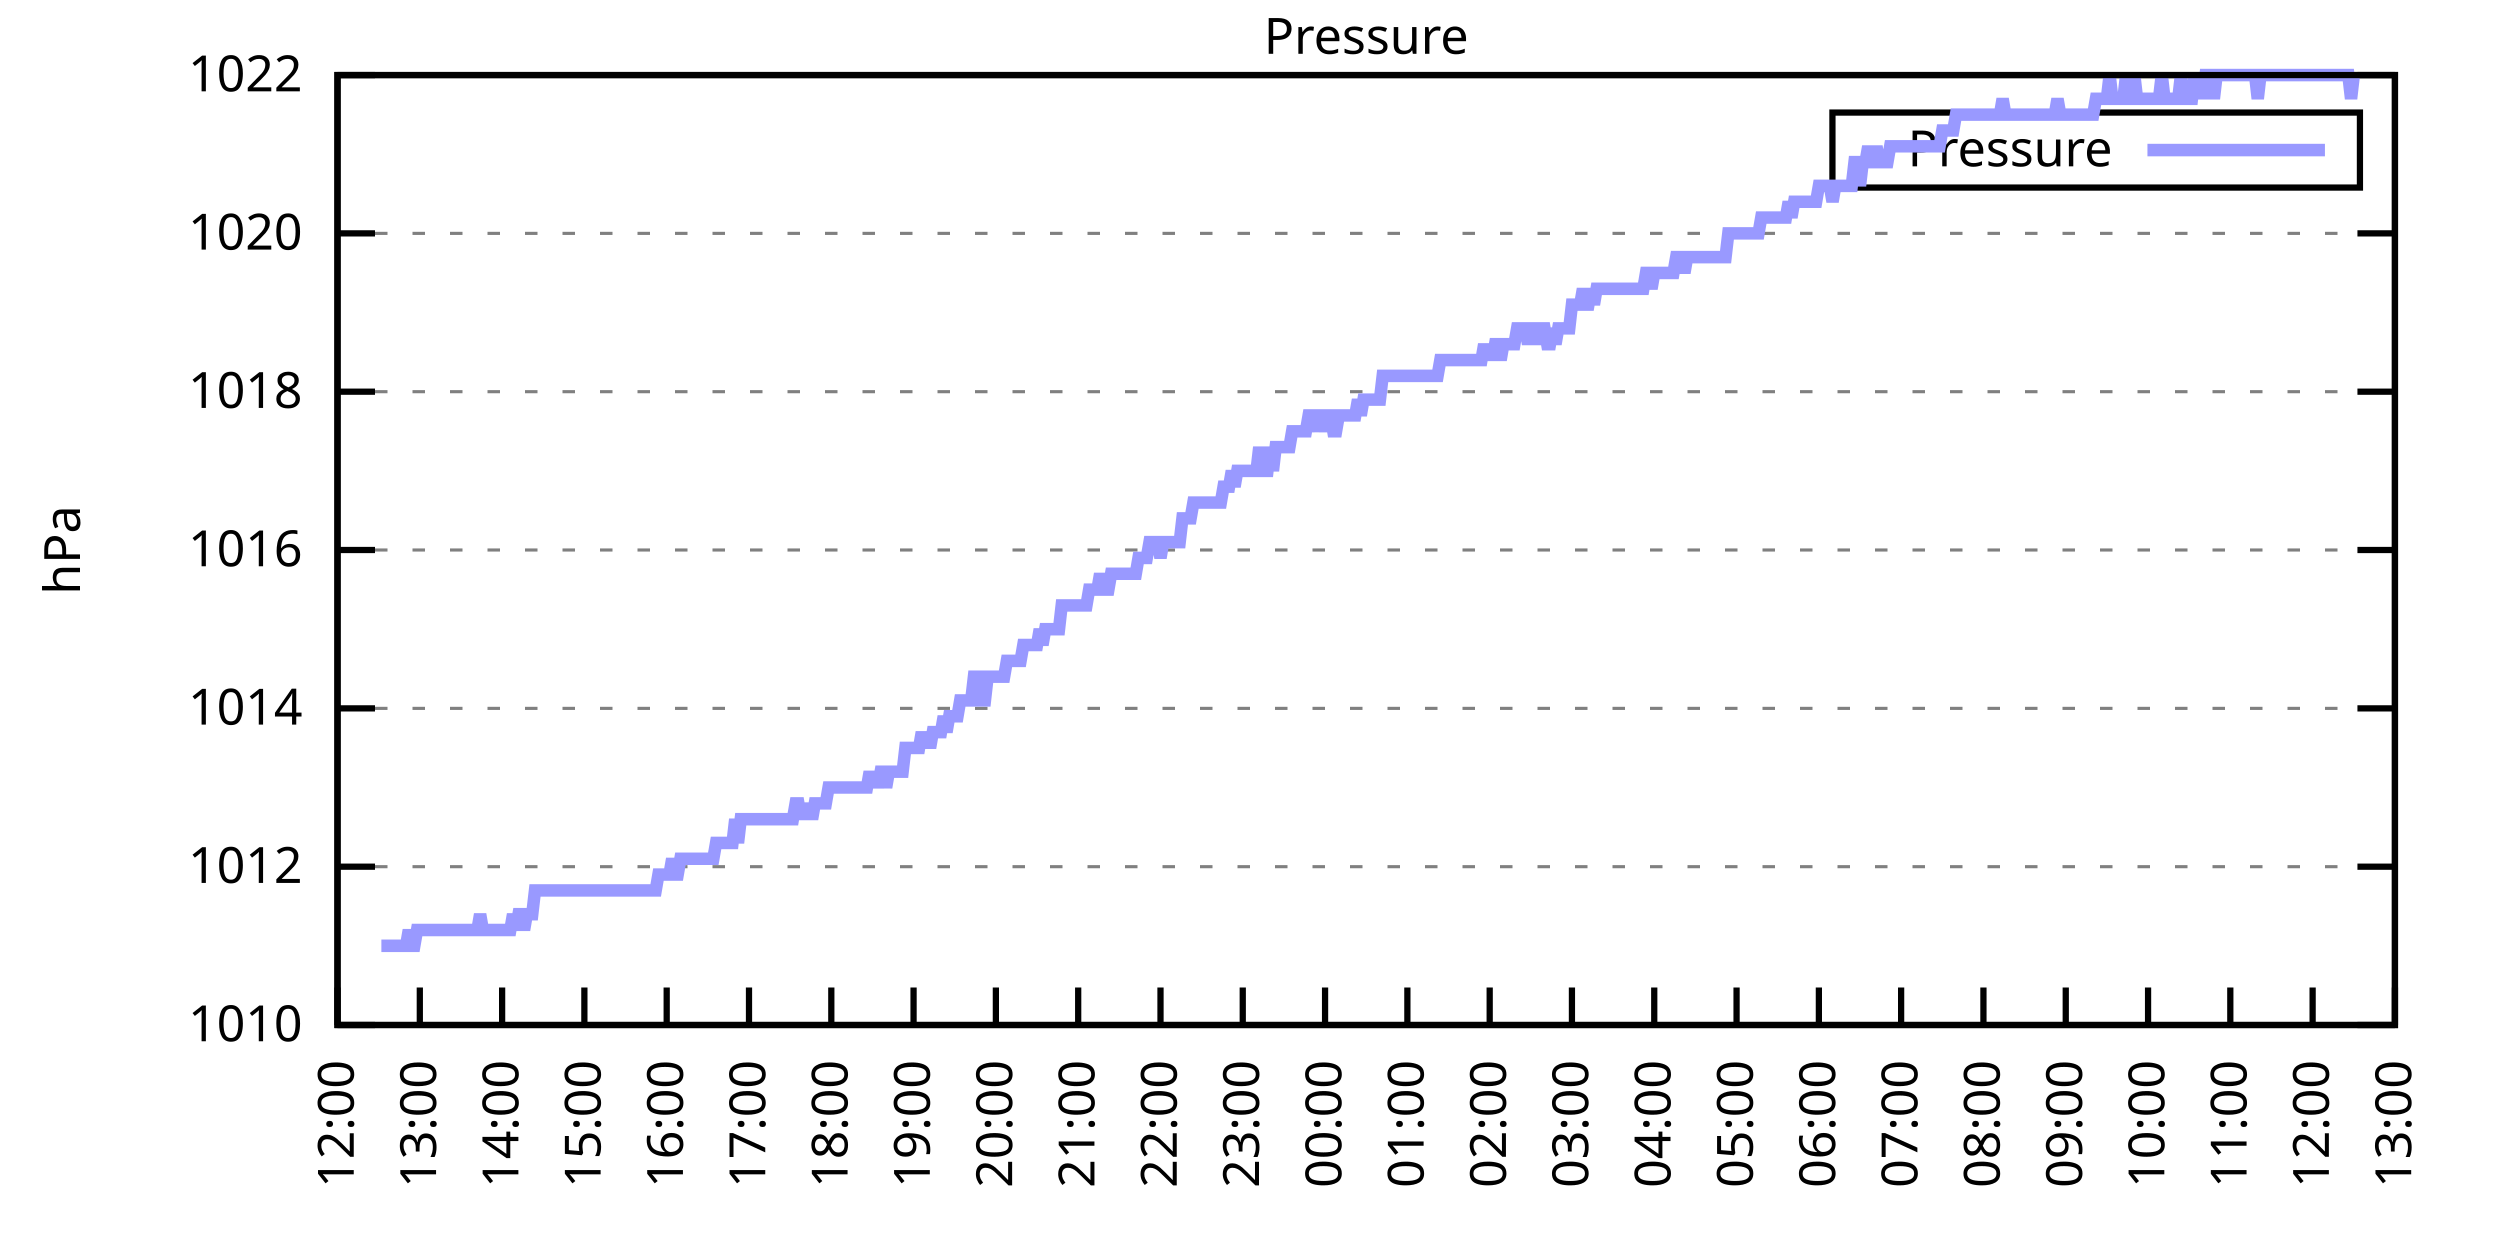
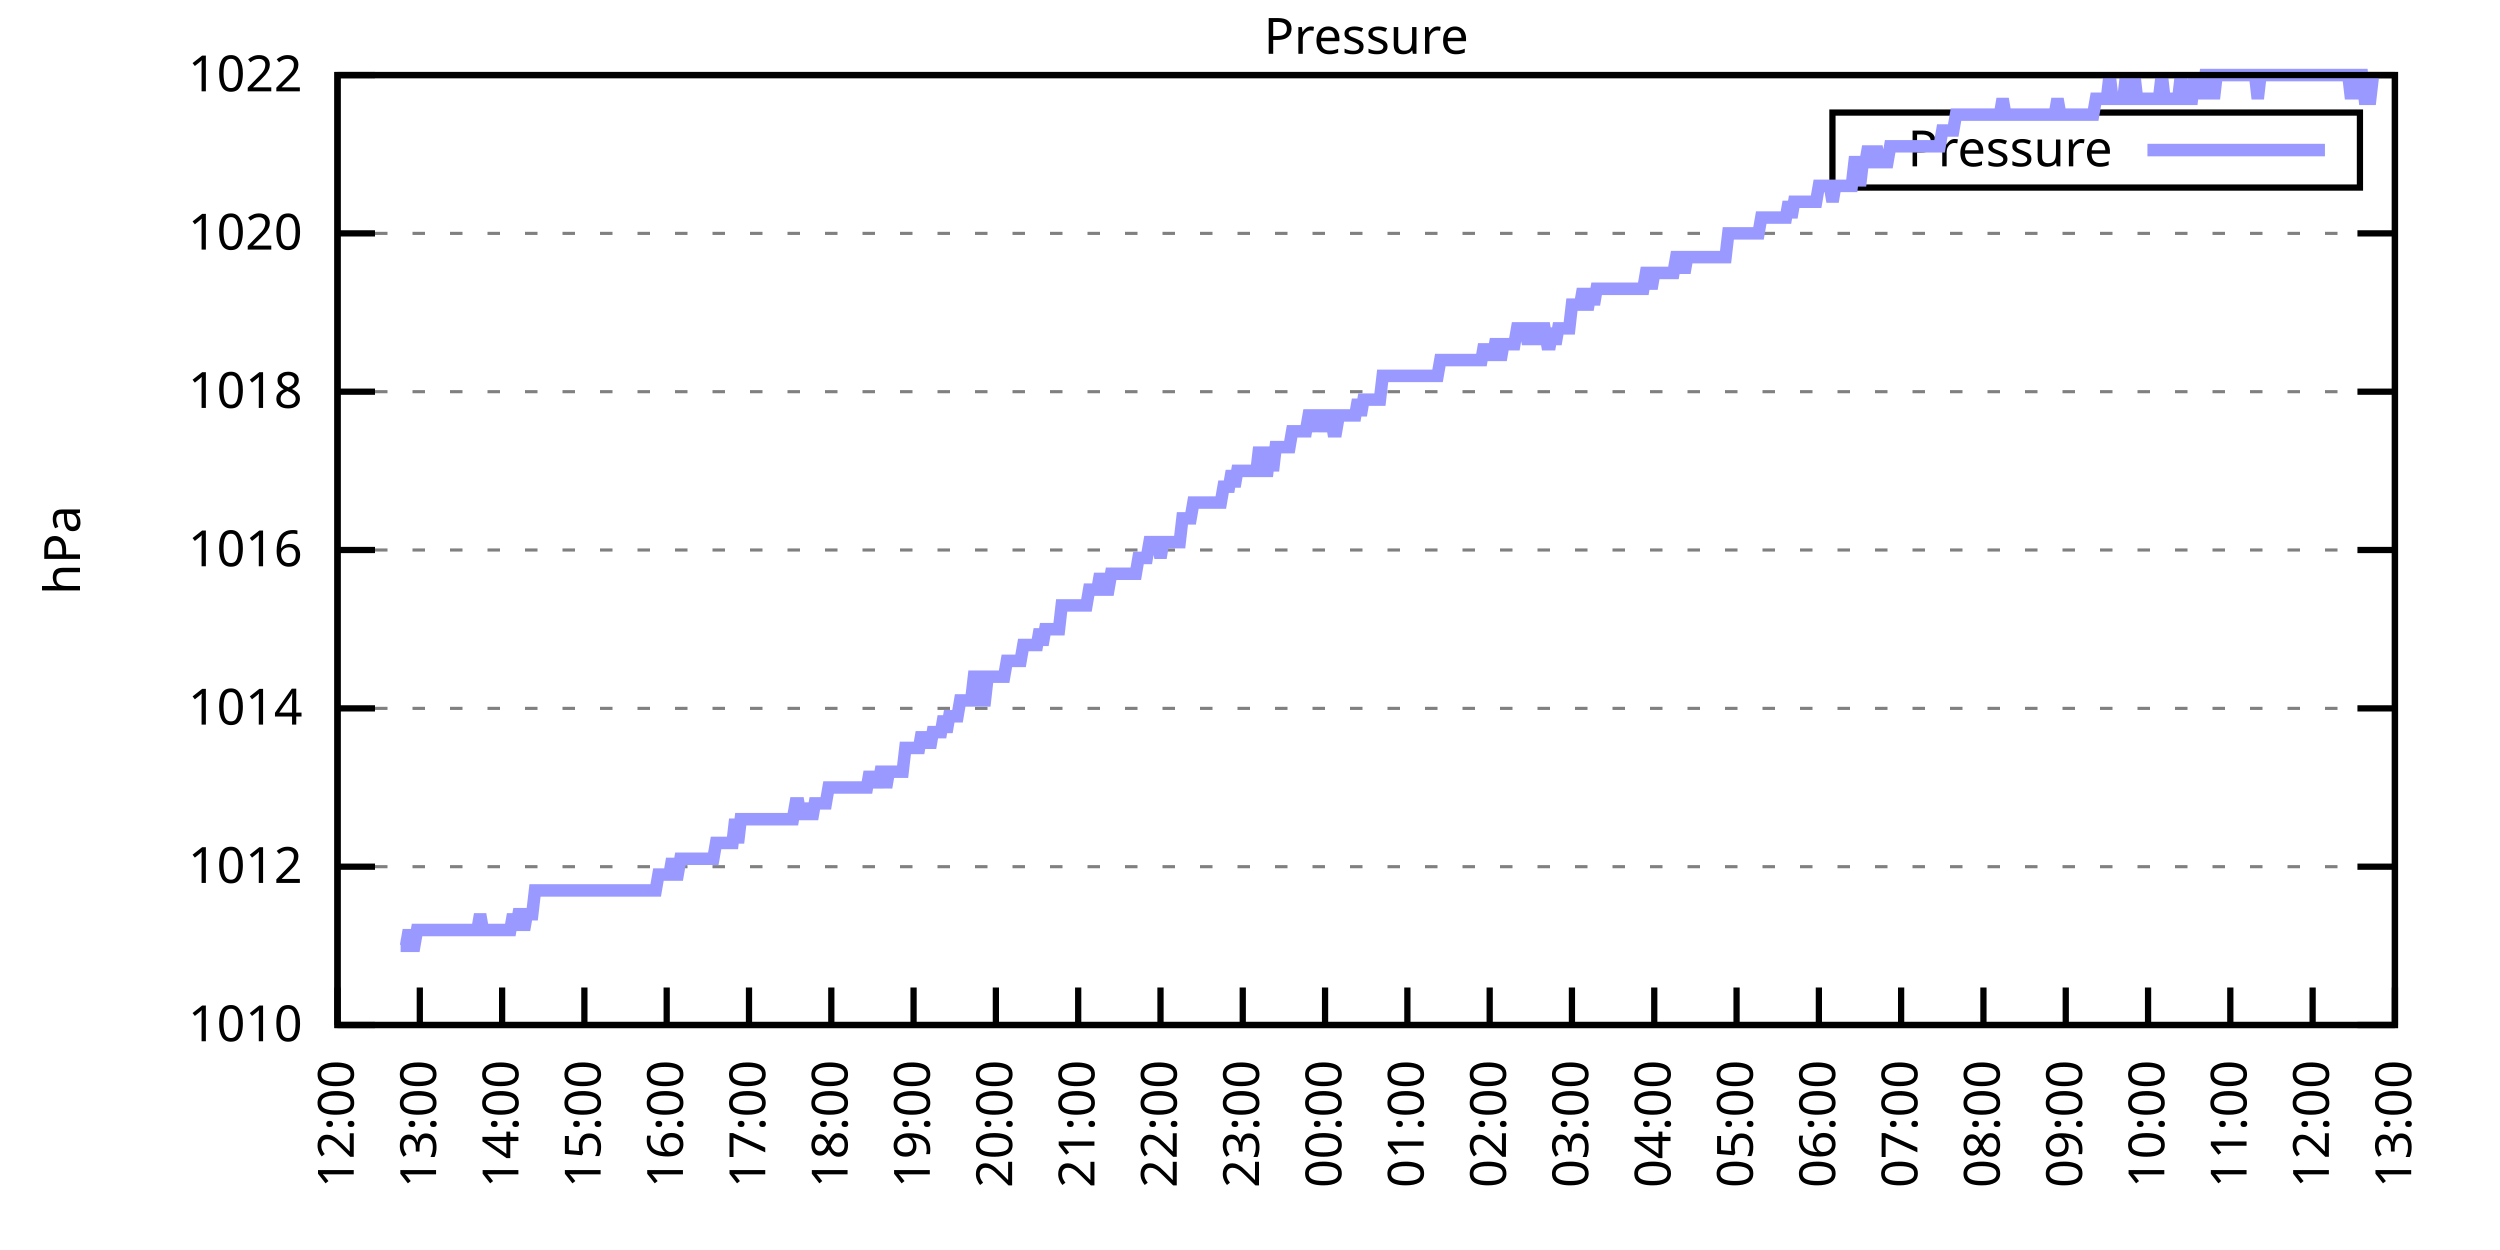
<svg xmlns="http://www.w3.org/2000/svg" xmlns:xlink="http://www.w3.org/1999/xlink" width="400" height="200" viewBox="0 0 400 200">
  <g id="gnuplot_canvas">
    <rect x="0" y="0" width="400" height="200" fill="none" />
    <defs>
      <circle id="gpDot" r="0.5" stroke-width="0.5" stroke="currentColor" />
      <path id="gpPt0" stroke-width="0.333" stroke="currentColor" d="M-1,0 h2 M0,-1 v2" />
      <path id="gpPt1" stroke-width="0.333" stroke="currentColor" d="M-1,-1 L1,1 M1,-1 L-1,1" />
      <path id="gpPt2" stroke-width="0.333" stroke="currentColor" d="M-1,0 L1,0 M0,-1 L0,1 M-1,-1 L1,1 M-1,1 L1,-1" />
      <rect id="gpPt3" stroke-width="0.333" stroke="currentColor" x="-1" y="-1" width="2" height="2" />
      <rect id="gpPt4" stroke-width="0.333" stroke="currentColor" fill="currentColor" x="-1" y="-1" width="2" height="2" />
      <circle id="gpPt5" stroke-width="0.333" stroke="currentColor" cx="0" cy="0" r="1" />
      <use xlink:href="#gpPt5" id="gpPt6" fill="currentColor" stroke="none" />
      <path id="gpPt7" stroke-width="0.333" stroke="currentColor" d="M0,-1.33 L-1.33,0.67 L1.33,0.67 z" />
      <use xlink:href="#gpPt7" id="gpPt8" fill="currentColor" stroke="none" />
      <use xlink:href="#gpPt7" id="gpPt9" stroke="currentColor" transform="rotate(180)" />
      <use xlink:href="#gpPt9" id="gpPt10" fill="currentColor" stroke="none" />
      <use xlink:href="#gpPt3" id="gpPt11" stroke="currentColor" transform="rotate(45)" />
      <use xlink:href="#gpPt11" id="gpPt12" fill="currentColor" stroke="none" />
      <path id="gpPt13" stroke-width="0.333" stroke="currentColor" d="M0,1.330 L1.265,0.411 L0.782,-1.067 L-0.782,-1.076 L-1.265,0.411 z" />
      <use xlink:href="#gpPt13" id="gpPt14" fill="currentColor" stroke="none" />
      <filter id="textbox" filterUnits="objectBoundingBox" x="0" y="0" height="1" width="1">
        <feFlood flood-color="white" flood-opacity="1" result="bgnd" />
        <feComposite in="SourceGraphic" in2="bgnd" operator="atop" />
      </filter>
      <filter id="greybox" filterUnits="objectBoundingBox" x="0" y="0" height="1" width="1">
        <feFlood flood-color="lightgrey" flood-opacity="1" result="grey" />
        <feComposite in="SourceGraphic" in2="grey" operator="atop" />
      </filter>
    </defs>
    <g fill="none" color="white" stroke="currentColor" stroke-width="1.00" stroke-linecap="butt" stroke-linejoin="miter">
</g>
    <g fill="none" color="black" stroke="currentColor" stroke-width="1.00" stroke-linecap="butt" stroke-linejoin="miter">
      <g stroke="none" shape-rendering="crispEdges">
        <polygon fill="rgb(255, 255, 255)" points="54.00,164.00 383.18,164.00 383.18,12.02 54.00,12.02 " />
      </g>
    </g>
    <g fill="none" color="black" stroke="currentColor" stroke-width="1.00" stroke-linecap="butt" stroke-linejoin="miter">
</g>
    <g fill="none" color="black" stroke="black" stroke-width="0.50" stroke-linecap="butt" stroke-linejoin="miter">
</g>
    <g fill="none" color="gray" stroke="currentColor" stroke-width="0.50" stroke-linecap="butt" stroke-linejoin="miter">
      <path stroke="gray" stroke-dasharray="2,4" class="gridline" d="M54.00,164.00 L383.19,164.00  " />
    </g>
    <g fill="none" color="gray" stroke="gray" stroke-width="1.00" stroke-linecap="butt" stroke-linejoin="miter">
</g>
    <g fill="none" color="black" stroke="currentColor" stroke-width="1.00" stroke-linecap="butt" stroke-linejoin="miter">
      <path stroke="black" d="M54.00,164.00 L60.00,164.00 M383.19,164.00 L377.19,164.00  " />
      <g transform="translate(48.40,166.60)" stroke="none" fill="black" font-family="Sans" font-size="8.00" text-anchor="end">
        <text>
          <tspan font-family="Sans"> 1010</tspan>
        </text>
      </g>
    </g>
    <g fill="none" color="black" stroke="currentColor" stroke-width="1.00" stroke-linecap="butt" stroke-linejoin="miter">
</g>
    <g fill="none" color="black" stroke="black" stroke-width="0.50" stroke-linecap="butt" stroke-linejoin="miter">
</g>
    <g fill="none" color="gray" stroke="currentColor" stroke-width="0.50" stroke-linecap="butt" stroke-linejoin="miter">
      <path stroke="gray" stroke-dasharray="2,4" class="gridline" d="M54.00,138.67 L383.19,138.67  " />
    </g>
    <g fill="none" color="gray" stroke="gray" stroke-width="1.00" stroke-linecap="butt" stroke-linejoin="miter">
</g>
    <g fill="none" color="black" stroke="currentColor" stroke-width="1.00" stroke-linecap="butt" stroke-linejoin="miter">
      <path stroke="black" d="M54.00,138.67 L60.00,138.67 M383.19,138.67 L377.19,138.67  " />
      <g transform="translate(48.40,141.27)" stroke="none" fill="black" font-family="Sans" font-size="8.00" text-anchor="end">
        <text>
          <tspan font-family="Sans"> 1012</tspan>
        </text>
      </g>
    </g>
    <g fill="none" color="black" stroke="currentColor" stroke-width="1.00" stroke-linecap="butt" stroke-linejoin="miter">
</g>
    <g fill="none" color="black" stroke="black" stroke-width="0.50" stroke-linecap="butt" stroke-linejoin="miter">
</g>
    <g fill="none" color="gray" stroke="currentColor" stroke-width="0.50" stroke-linecap="butt" stroke-linejoin="miter">
      <path stroke="gray" stroke-dasharray="2,4" class="gridline" d="M54.00,113.34 L383.19,113.34  " />
    </g>
    <g fill="none" color="gray" stroke="gray" stroke-width="1.00" stroke-linecap="butt" stroke-linejoin="miter">
</g>
    <g fill="none" color="black" stroke="currentColor" stroke-width="1.00" stroke-linecap="butt" stroke-linejoin="miter">
      <path stroke="black" d="M54.00,113.34 L60.00,113.34 M383.19,113.34 L377.19,113.34  " />
      <g transform="translate(48.40,115.94)" stroke="none" fill="black" font-family="Sans" font-size="8.00" text-anchor="end">
        <text>
          <tspan font-family="Sans"> 1014</tspan>
        </text>
      </g>
    </g>
    <g fill="none" color="black" stroke="currentColor" stroke-width="1.00" stroke-linecap="butt" stroke-linejoin="miter">
</g>
    <g fill="none" color="black" stroke="black" stroke-width="0.50" stroke-linecap="butt" stroke-linejoin="miter">
</g>
    <g fill="none" color="gray" stroke="currentColor" stroke-width="0.50" stroke-linecap="butt" stroke-linejoin="miter">
      <path stroke="gray" stroke-dasharray="2,4" class="gridline" d="M54.00,88.00 L383.19,88.00  " />
    </g>
    <g fill="none" color="gray" stroke="gray" stroke-width="1.00" stroke-linecap="butt" stroke-linejoin="miter">
</g>
    <g fill="none" color="black" stroke="currentColor" stroke-width="1.00" stroke-linecap="butt" stroke-linejoin="miter">
      <path stroke="black" d="M54.00,88.00 L60.00,88.00 M383.19,88.00 L377.19,88.00  " />
      <g transform="translate(48.40,90.60)" stroke="none" fill="black" font-family="Sans" font-size="8.00" text-anchor="end">
        <text>
          <tspan font-family="Sans"> 1016</tspan>
        </text>
      </g>
    </g>
    <g fill="none" color="black" stroke="currentColor" stroke-width="1.00" stroke-linecap="butt" stroke-linejoin="miter">
</g>
    <g fill="none" color="black" stroke="black" stroke-width="0.50" stroke-linecap="butt" stroke-linejoin="miter">
</g>
    <g fill="none" color="gray" stroke="currentColor" stroke-width="0.50" stroke-linecap="butt" stroke-linejoin="miter">
      <path stroke="gray" stroke-dasharray="2,4" class="gridline" d="M54.00,62.67 L383.19,62.67  " />
    </g>
    <g fill="none" color="gray" stroke="gray" stroke-width="1.00" stroke-linecap="butt" stroke-linejoin="miter">
</g>
    <g fill="none" color="black" stroke="currentColor" stroke-width="1.00" stroke-linecap="butt" stroke-linejoin="miter">
      <path stroke="black" d="M54.00,62.67 L60.00,62.67 M383.19,62.67 L377.19,62.67  " />
      <g transform="translate(48.40,65.27)" stroke="none" fill="black" font-family="Sans" font-size="8.00" text-anchor="end">
        <text>
          <tspan font-family="Sans"> 1018</tspan>
        </text>
      </g>
    </g>
    <g fill="none" color="black" stroke="currentColor" stroke-width="1.00" stroke-linecap="butt" stroke-linejoin="miter">
</g>
    <g fill="none" color="black" stroke="black" stroke-width="0.50" stroke-linecap="butt" stroke-linejoin="miter">
</g>
    <g fill="none" color="gray" stroke="currentColor" stroke-width="0.50" stroke-linecap="butt" stroke-linejoin="miter">
      <path stroke="gray" stroke-dasharray="2,4" class="gridline" d="M54.00,37.34 L383.19,37.34  " />
    </g>
    <g fill="none" color="gray" stroke="gray" stroke-width="1.00" stroke-linecap="butt" stroke-linejoin="miter">
</g>
    <g fill="none" color="black" stroke="currentColor" stroke-width="1.00" stroke-linecap="butt" stroke-linejoin="miter">
      <path stroke="black" d="M54.00,37.34 L60.00,37.34 M383.19,37.34 L377.19,37.34  " />
      <g transform="translate(48.40,39.94)" stroke="none" fill="black" font-family="Sans" font-size="8.00" text-anchor="end">
        <text>
          <tspan font-family="Sans"> 1020</tspan>
        </text>
      </g>
    </g>
    <g fill="none" color="black" stroke="currentColor" stroke-width="1.00" stroke-linecap="butt" stroke-linejoin="miter">
</g>
    <g fill="none" color="black" stroke="black" stroke-width="0.50" stroke-linecap="butt" stroke-linejoin="miter">
</g>
    <g fill="none" color="gray" stroke="currentColor" stroke-width="0.50" stroke-linecap="butt" stroke-linejoin="miter">
      <path stroke="gray" stroke-dasharray="2,4" class="gridline" d="M54.00,12.01 L383.19,12.01  " />
    </g>
    <g fill="none" color="gray" stroke="gray" stroke-width="1.00" stroke-linecap="butt" stroke-linejoin="miter">
</g>
    <g fill="none" color="black" stroke="currentColor" stroke-width="1.00" stroke-linecap="butt" stroke-linejoin="miter">
      <path stroke="black" d="M54.00,12.01 L60.00,12.01 M383.19,12.01 L377.19,12.01  " />
      <g transform="translate(48.40,14.61)" stroke="none" fill="black" font-family="Sans" font-size="8.00" text-anchor="end">
        <text>
          <tspan font-family="Sans"> 1022</tspan>
        </text>
      </g>
    </g>
    <g fill="none" color="black" stroke="currentColor" stroke-width="1.00" stroke-linecap="butt" stroke-linejoin="miter">
      <path stroke="black" d="M54.00,164.00 L54.00,158.00  " />
      <g transform="translate(56.60,169.60) rotate(270.00)" stroke="none" fill="black" font-family="Sans" font-size="8.00" text-anchor="end">
        <text>
          <tspan font-family="Sans">12:00</tspan>
        </text>
      </g>
    </g>
    <g fill="none" color="black" stroke="currentColor" stroke-width="1.00" stroke-linecap="butt" stroke-linejoin="miter">
      <path stroke="black" d="M67.17,164.00 L67.17,158.00  " />
      <g transform="translate(69.77,169.60) rotate(270.00)" stroke="none" fill="black" font-family="Sans" font-size="8.00" text-anchor="end">
        <text>
          <tspan font-family="Sans">13:00</tspan>
        </text>
      </g>
    </g>
    <g fill="none" color="black" stroke="currentColor" stroke-width="1.00" stroke-linecap="butt" stroke-linejoin="miter">
      <path stroke="black" d="M80.34,164.00 L80.34,158.00  " />
      <g transform="translate(82.94,169.60) rotate(270.00)" stroke="none" fill="black" font-family="Sans" font-size="8.00" text-anchor="end">
        <text>
          <tspan font-family="Sans">14:00</tspan>
        </text>
      </g>
    </g>
    <g fill="none" color="black" stroke="currentColor" stroke-width="1.00" stroke-linecap="butt" stroke-linejoin="miter">
      <path stroke="black" d="M93.50,164.00 L93.50,158.00  " />
      <g transform="translate(96.10,169.60) rotate(270.00)" stroke="none" fill="black" font-family="Sans" font-size="8.00" text-anchor="end">
        <text>
          <tspan font-family="Sans">15:00</tspan>
        </text>
      </g>
    </g>
    <g fill="none" color="black" stroke="currentColor" stroke-width="1.00" stroke-linecap="butt" stroke-linejoin="miter">
      <path stroke="black" d="M106.67,164.00 L106.67,158.00  " />
      <g transform="translate(109.27,169.60) rotate(270.00)" stroke="none" fill="black" font-family="Sans" font-size="8.00" text-anchor="end">
        <text>
          <tspan font-family="Sans">16:00</tspan>
        </text>
      </g>
    </g>
    <g fill="none" color="black" stroke="currentColor" stroke-width="1.00" stroke-linecap="butt" stroke-linejoin="miter">
      <path stroke="black" d="M119.84,164.00 L119.84,158.00  " />
      <g transform="translate(122.44,169.60) rotate(270.00)" stroke="none" fill="black" font-family="Sans" font-size="8.00" text-anchor="end">
        <text>
          <tspan font-family="Sans">17:00</tspan>
        </text>
      </g>
    </g>
    <g fill="none" color="black" stroke="currentColor" stroke-width="1.00" stroke-linecap="butt" stroke-linejoin="miter">
      <path stroke="black" d="M133.01,164.00 L133.01,158.00  " />
      <g transform="translate(135.61,169.60) rotate(270.00)" stroke="none" fill="black" font-family="Sans" font-size="8.00" text-anchor="end">
        <text>
          <tspan font-family="Sans">18:00</tspan>
        </text>
      </g>
    </g>
    <g fill="none" color="black" stroke="currentColor" stroke-width="1.00" stroke-linecap="butt" stroke-linejoin="miter">
      <path stroke="black" d="M146.17,164.00 L146.17,158.00  " />
      <g transform="translate(148.77,169.60) rotate(270.00)" stroke="none" fill="black" font-family="Sans" font-size="8.00" text-anchor="end">
        <text>
          <tspan font-family="Sans">19:00</tspan>
        </text>
      </g>
    </g>
    <g fill="none" color="black" stroke="currentColor" stroke-width="1.00" stroke-linecap="butt" stroke-linejoin="miter">
      <path stroke="black" d="M159.34,164.00 L159.34,158.00  " />
      <g transform="translate(161.94,169.60) rotate(270.00)" stroke="none" fill="black" font-family="Sans" font-size="8.00" text-anchor="end">
        <text>
          <tspan font-family="Sans">20:00</tspan>
        </text>
      </g>
    </g>
    <g fill="none" color="black" stroke="currentColor" stroke-width="1.00" stroke-linecap="butt" stroke-linejoin="miter">
      <path stroke="black" d="M172.51,164.00 L172.51,158.00  " />
      <g transform="translate(175.11,169.60) rotate(270.00)" stroke="none" fill="black" font-family="Sans" font-size="8.00" text-anchor="end">
        <text>
          <tspan font-family="Sans">21:00</tspan>
        </text>
      </g>
    </g>
    <g fill="none" color="black" stroke="currentColor" stroke-width="1.00" stroke-linecap="butt" stroke-linejoin="miter">
      <path stroke="black" d="M185.68,164.00 L185.68,158.00  " />
      <g transform="translate(188.28,169.60) rotate(270.00)" stroke="none" fill="black" font-family="Sans" font-size="8.00" text-anchor="end">
        <text>
          <tspan font-family="Sans">22:00</tspan>
        </text>
      </g>
    </g>
    <g fill="none" color="black" stroke="currentColor" stroke-width="1.00" stroke-linecap="butt" stroke-linejoin="miter">
      <path stroke="black" d="M198.84,164.00 L198.84,158.00  " />
      <g transform="translate(201.44,169.60) rotate(270.00)" stroke="none" fill="black" font-family="Sans" font-size="8.00" text-anchor="end">
        <text>
          <tspan font-family="Sans">23:00</tspan>
        </text>
      </g>
    </g>
    <g fill="none" color="black" stroke="currentColor" stroke-width="1.00" stroke-linecap="butt" stroke-linejoin="miter">
      <path stroke="black" d="M212.01,164.00 L212.01,158.00  " />
      <g transform="translate(214.61,169.60) rotate(270.00)" stroke="none" fill="black" font-family="Sans" font-size="8.00" text-anchor="end">
        <text>
          <tspan font-family="Sans">00:00</tspan>
        </text>
      </g>
    </g>
    <g fill="none" color="black" stroke="currentColor" stroke-width="1.00" stroke-linecap="butt" stroke-linejoin="miter">
      <path stroke="black" d="M225.18,164.00 L225.18,158.00  " />
      <g transform="translate(227.78,169.60) rotate(270.00)" stroke="none" fill="black" font-family="Sans" font-size="8.00" text-anchor="end">
        <text>
          <tspan font-family="Sans">01:00</tspan>
        </text>
      </g>
    </g>
    <g fill="none" color="black" stroke="currentColor" stroke-width="1.00" stroke-linecap="butt" stroke-linejoin="miter">
      <path stroke="black" d="M238.35,164.00 L238.35,158.00  " />
      <g transform="translate(240.95,169.60) rotate(270.00)" stroke="none" fill="black" font-family="Sans" font-size="8.00" text-anchor="end">
        <text>
          <tspan font-family="Sans">02:00</tspan>
        </text>
      </g>
    </g>
    <g fill="none" color="black" stroke="currentColor" stroke-width="1.00" stroke-linecap="butt" stroke-linejoin="miter">
      <path stroke="black" d="M251.51,164.00 L251.51,158.00  " />
      <g transform="translate(254.11,169.60) rotate(270.00)" stroke="none" fill="black" font-family="Sans" font-size="8.00" text-anchor="end">
        <text>
          <tspan font-family="Sans">03:00</tspan>
        </text>
      </g>
    </g>
    <g fill="none" color="black" stroke="currentColor" stroke-width="1.00" stroke-linecap="butt" stroke-linejoin="miter">
      <path stroke="black" d="M264.68,164.00 L264.68,158.00  " />
      <g transform="translate(267.28,169.60) rotate(270.00)" stroke="none" fill="black" font-family="Sans" font-size="8.00" text-anchor="end">
        <text>
          <tspan font-family="Sans">04:00</tspan>
        </text>
      </g>
    </g>
    <g fill="none" color="black" stroke="currentColor" stroke-width="1.00" stroke-linecap="butt" stroke-linejoin="miter">
      <path stroke="black" d="M277.85,164.00 L277.85,158.00  " />
      <g transform="translate(280.45,169.60) rotate(270.00)" stroke="none" fill="black" font-family="Sans" font-size="8.00" text-anchor="end">
        <text>
          <tspan font-family="Sans">05:00</tspan>
        </text>
      </g>
    </g>
    <g fill="none" color="black" stroke="currentColor" stroke-width="1.00" stroke-linecap="butt" stroke-linejoin="miter">
      <path stroke="black" d="M291.02,164.00 L291.02,158.00  " />
      <g transform="translate(293.62,169.60) rotate(270.00)" stroke="none" fill="black" font-family="Sans" font-size="8.00" text-anchor="end">
        <text>
          <tspan font-family="Sans">06:00</tspan>
        </text>
      </g>
    </g>
    <g fill="none" color="black" stroke="currentColor" stroke-width="1.00" stroke-linecap="butt" stroke-linejoin="miter">
      <path stroke="black" d="M304.18,164.00 L304.18,158.00  " />
      <g transform="translate(306.78,169.60) rotate(270.00)" stroke="none" fill="black" font-family="Sans" font-size="8.00" text-anchor="end">
        <text>
          <tspan font-family="Sans">07:00</tspan>
        </text>
      </g>
    </g>
    <g fill="none" color="black" stroke="currentColor" stroke-width="1.00" stroke-linecap="butt" stroke-linejoin="miter">
      <path stroke="black" d="M317.35,164.00 L317.35,158.00  " />
      <g transform="translate(319.95,169.60) rotate(270.00)" stroke="none" fill="black" font-family="Sans" font-size="8.00" text-anchor="end">
        <text>
          <tspan font-family="Sans">08:00</tspan>
        </text>
      </g>
    </g>
    <g fill="none" color="black" stroke="currentColor" stroke-width="1.00" stroke-linecap="butt" stroke-linejoin="miter">
      <path stroke="black" d="M330.52,164.00 L330.52,158.00  " />
      <g transform="translate(333.12,169.60) rotate(270.00)" stroke="none" fill="black" font-family="Sans" font-size="8.00" text-anchor="end">
        <text>
          <tspan font-family="Sans">09:00</tspan>
        </text>
      </g>
    </g>
    <g fill="none" color="black" stroke="currentColor" stroke-width="1.00" stroke-linecap="butt" stroke-linejoin="miter">
      <path stroke="black" d="M343.69,164.00 L343.69,158.00  " />
      <g transform="translate(346.29,169.60) rotate(270.00)" stroke="none" fill="black" font-family="Sans" font-size="8.00" text-anchor="end">
        <text>
          <tspan font-family="Sans">10:00</tspan>
        </text>
      </g>
    </g>
    <g fill="none" color="black" stroke="currentColor" stroke-width="1.00" stroke-linecap="butt" stroke-linejoin="miter">
      <path stroke="black" d="M356.85,164.00 L356.85,158.00  " />
      <g transform="translate(359.45,169.60) rotate(270.00)" stroke="none" fill="black" font-family="Sans" font-size="8.00" text-anchor="end">
        <text>
          <tspan font-family="Sans">11:00</tspan>
        </text>
      </g>
    </g>
    <g fill="none" color="black" stroke="currentColor" stroke-width="1.00" stroke-linecap="butt" stroke-linejoin="miter">
      <path stroke="black" d="M370.02,164.00 L370.02,158.00  " />
      <g transform="translate(372.62,169.60) rotate(270.00)" stroke="none" fill="black" font-family="Sans" font-size="8.00" text-anchor="end">
        <text>
          <tspan font-family="Sans">12:00</tspan>
        </text>
      </g>
    </g>
    <g fill="none" color="black" stroke="currentColor" stroke-width="1.00" stroke-linecap="butt" stroke-linejoin="miter">
      <path stroke="black" d="M383.19,164.00 L383.19,158.00  " />
      <g transform="translate(385.79,169.60) rotate(270.00)" stroke="none" fill="black" font-family="Sans" font-size="8.00" text-anchor="end">
        <text>
          <tspan font-family="Sans">13:00</tspan>
        </text>
      </g>
    </g>
    <g fill="none" color="black" stroke="currentColor" stroke-width="1.00" stroke-linecap="butt" stroke-linejoin="miter">
</g>
    <g fill="none" color="black" stroke="currentColor" stroke-width="1.00" stroke-linecap="butt" stroke-linejoin="miter">
      <path stroke="black" d="M54.00,12.01 L54.00,164.00 L383.19,164.00 L383.19,12.01 L54.00,12.01 Z  " />
    </g>
    <g fill="none" color="black" stroke="currentColor" stroke-width="1.00" stroke-linecap="butt" stroke-linejoin="miter">
</g>
    <g fill="none" color="black" stroke="currentColor" stroke-width="1.00" stroke-linecap="butt" stroke-linejoin="miter">
      <path stroke="black" d="M293.19,30.01 L293.19,18.01 L377.59,18.01 L377.59,30.01 L293.19,30.01 Z  " />
    </g>
    <g id="Pressure_plot_1">
      <g fill="none" color="white" stroke="black" stroke-width="2.00" stroke-linecap="butt" stroke-linejoin="miter">
</g>
      <g fill="none" color="black" stroke="currentColor" stroke-width="2.00" stroke-linecap="butt" stroke-linejoin="miter">
        <g transform="translate(337.99,26.61)" stroke="none" fill="black" font-family="Sans" font-size="8.00" text-anchor="end">
          <text>
            <tspan font-family="Sans">Pressure</tspan>
          </text>
        </g>
      </g>
      <g fill="none" color="black" stroke="currentColor" stroke-width="2.00" stroke-linecap="butt" stroke-linejoin="miter">
-         <path stroke="rgb(153, 153, 255)" d="M343.59,24.01 L371.99,24.01 M61.02,151.33 L61.46,151.33 L61.90,151.33 L62.34,151.33 L62.78,151.33 L63.22,151.33   L63.66,151.33 L64.10,151.33 L64.53,151.33 L64.97,151.33 L65.41,148.80 L65.85,151.33 L66.29,151.33 L66.73,148.80   L67.17,148.80 L67.61,148.80 L68.05,148.80 L68.48,148.80 L68.92,148.80 L69.36,148.80 L69.80,148.80 L70.24,148.80   L70.68,148.80 L71.12,148.80 L71.56,148.80 L72.00,148.80 L72.43,148.80 L72.87,148.80 L73.31,148.80 L73.75,148.80   L74.19,148.80 L74.63,148.80 L75.07,148.80 L75.51,148.80 L75.95,148.80 L76.38,148.80 L76.82,146.27 L77.26,148.80   L77.70,148.80 L78.14,148.80 L78.58,148.80 L79.02,148.80 L79.46,148.80 L79.90,148.80 L80.34,148.80 L80.77,148.80   L81.21,148.80 L81.65,148.80 L82.09,146.27 L82.53,148.80 L82.97,146.27 L83.41,146.27 L83.85,148.80 L84.29,146.27   L84.72,146.27 L85.16,146.27 L85.60,142.47 L86.04,142.47 L86.48,142.47 L86.92,142.47 L87.36,142.47 L87.80,142.47   L88.24,142.47 L88.67,142.47 L89.11,142.47 L89.55,142.47 L89.99,142.47 L90.43,142.47 L90.87,142.47 L91.31,142.47   L91.75,142.47 L92.19,142.47 L92.62,142.47 L93.06,142.47 L93.50,142.47 L93.94,142.47 L94.38,142.47 L94.82,142.47   L95.26,142.47 L95.70,142.47 L96.14,142.47 L96.58,142.47 L97.01,142.47 L97.45,142.47 L97.89,142.47 L98.33,142.47   L98.77,142.47 L99.21,142.47 L99.65,142.47 L100.09,142.47 L100.53,142.47 L100.96,142.47 L101.40,142.47 L101.84,142.47   L102.28,142.47 L102.72,142.47 L103.16,142.47 L103.60,142.47 L104.04,142.47 L104.48,142.47 L104.91,142.47 L105.35,139.93   L105.79,139.93 L106.23,139.93 L106.67,139.93 L107.11,139.93 L107.55,137.40 L107.99,139.93 L108.43,139.93 L108.87,137.40   L109.30,137.40 L109.74,137.40 L110.18,137.40 L110.62,137.40 L111.06,137.40 L111.50,137.40 L111.94,137.40 L112.38,137.40   L112.82,137.40 L113.25,137.40 L113.69,137.40 L114.13,137.40 L114.57,134.87 L115.01,134.87 L115.45,134.87 L115.89,134.87   L116.33,134.87 L116.77,134.87 L117.20,134.87 L117.64,131.07 L118.08,134.87 L118.52,131.07 L118.96,131.07 L119.40,131.07   L119.84,131.07 L120.28,131.07 L120.72,131.07 L121.15,131.07 L121.59,131.07 L122.03,131.07 L122.47,131.07 L122.91,131.07   L123.35,131.07 L123.79,131.07 L124.23,131.07 L124.67,131.07 L125.11,131.07 L125.54,131.07 L125.98,131.07 L126.42,131.07   L126.86,131.07 L127.30,128.54 L127.74,128.54 L128.18,131.07 L128.62,128.54 L129.06,131.07 L129.49,128.54 L129.93,131.07   L130.37,128.54 L130.81,128.54 L131.25,128.54 L131.69,128.54 L132.13,128.54 L132.57,126.00 L133.01,126.00 L133.44,126.00   L133.88,126.00 L134.32,126.00 L134.76,126.00 L135.20,126.00 L135.64,126.00 L136.08,126.00 L136.52,126.00 L136.96,126.00   L137.39,126.00 L137.83,126.00 L138.27,126.00 L138.71,126.00 L139.15,123.47 L139.59,126.00 L140.03,123.47 L140.47,126.00   L140.91,123.47 L141.35,123.47 L141.78,126.00 L142.22,123.47 L142.66,123.47 L143.10,123.47 L143.54,123.47 L143.98,123.47   L144.42,123.47 L144.86,119.67 L145.30,119.67 L145.73,119.67 L146.17,119.67 L146.61,119.67 L147.05,119.67 L147.49,117.14   L147.93,119.67 L148.37,117.14 L148.81,119.67 L149.25,117.14 L149.68,117.14 L150.12,117.14 L150.56,117.14 L151.00,114.60   L151.44,117.14 L151.88,114.60 L152.32,114.60 L152.76,114.60 L153.20,114.60 L153.63,112.07 L154.07,112.07 L154.51,112.07   L154.95,112.07 L155.39,112.07 L155.83,108.27 L156.27,108.27 L156.71,112.07 L157.15,112.07 L157.59,112.07 L158.02,108.27   L158.46,108.27 L158.90,108.27 L159.34,108.27 L159.78,108.27 L160.22,108.27 L160.66,108.27 L161.10,105.74 L161.54,105.74   L161.97,105.74 L162.41,105.74 L162.85,105.74 L163.29,105.74 L163.73,103.20 L164.17,103.20 L164.61,103.20 L165.05,103.20   L165.49,103.20 L165.92,103.20 L166.36,100.67 L166.80,103.20 L167.24,100.67 L167.68,100.67 L168.12,100.67 L168.56,100.67   L169.00,100.67 L169.44,100.67 L169.87,96.87 L170.31,96.87 L170.75,96.87 L171.19,96.87 L171.63,96.87 L172.07,96.87   L172.51,96.87 L172.95,96.87 L173.39,96.87 L173.83,96.87 L174.26,94.34 L174.70,94.34 L175.14,94.34 L175.58,94.34   L176.02,91.80 L176.46,94.34 L176.90,94.34 L177.34,94.34 L177.78,91.80 L178.21,91.80 L178.65,91.80 L179.09,91.80   L179.53,91.80 L179.97,91.80 L180.41,91.80 L180.85,91.80 L181.29,91.80 L181.73,91.80 L182.16,89.27 L182.60,89.27   L183.04,89.27 L183.48,89.27 L183.92,86.74 L184.36,86.74 L184.80,86.74 L185.24,86.74 L185.68,89.27 L186.11,86.74   L186.55,86.74 L186.99,86.74 L187.43,86.74 L187.87,86.74 L188.31,86.74 L188.75,86.74 L189.19,82.94 L189.63,82.94   L190.07,82.94 L190.50,82.94 L190.94,80.41 L191.38,80.41 L191.82,80.41 L192.26,80.41 L192.70,80.41 L193.14,80.41   L193.58,80.41 L194.02,80.41 L194.45,80.41 L194.89,80.41 L195.33,80.41 L195.77,77.87 L196.21,77.87 L196.65,77.87   L197.09,75.34 L197.53,77.87 L197.97,75.34 L198.40,75.34 L198.84,75.34 L199.28,75.34 L199.72,75.34 L200.16,75.34   L200.60,75.34 L201.04,75.34 L201.48,71.54 L201.92,75.34 L202.35,75.34 L202.79,75.34 L203.23,71.54 L203.67,75.34   L204.11,71.54 L204.55,71.54 L204.99,71.54 L205.43,71.54 L205.87,71.54 L206.31,71.54 L206.74,69.01 L207.18,69.01   L207.62,69.01 L208.06,69.01 L208.50,69.01 L208.94,69.01 L209.38,66.47 L209.82,66.47 L210.26,69.01 L210.69,66.47   L211.13,66.47 L211.57,66.47 L212.01,69.01 L212.45,66.47 L212.89,66.47 L213.33,69.01 L213.77,69.01 L214.21,66.47   L214.64,66.47 L215.08,66.47 L215.52,66.47 L215.96,66.47 L216.40,66.47 L216.84,66.47 L217.28,63.94 L217.72,66.47   L218.16,63.94 L218.60,63.94 L219.03,63.94 L219.47,63.94 L219.91,63.94 L220.35,63.94 L220.79,63.94 L221.23,60.14   L221.67,60.14 L222.11,60.14 L222.55,60.14 L222.98,60.14 L223.42,60.14 L223.86,60.14 L224.30,60.14 L224.74,60.14   L225.18,60.14 L225.62,60.14 L226.06,60.14 L226.50,60.14 L226.93,60.14 L227.37,60.14 L227.81,60.14 L228.25,60.14   L228.69,60.14 L229.13,60.14 L229.57,60.14 L230.01,60.14 L230.45,57.61 L230.88,57.61 L231.32,57.61 L231.76,57.61   L232.20,57.61 L232.64,57.61 L233.08,57.61 L233.52,57.61 L233.96,57.61 L234.40,57.61 L234.84,57.61 L235.27,57.61   L235.71,57.61 L236.15,57.61 L236.59,57.61 L237.03,57.61 L237.47,55.07 L237.91,57.61 L238.35,55.07 L238.79,57.61   L239.22,55.07 L239.66,55.07 L240.10,57.61 L240.54,55.07 L240.98,55.07 L241.42,55.07 L241.86,55.07 L242.30,55.07   L242.74,52.54 L243.17,52.54 L243.61,52.54 L244.05,52.54 L244.49,55.07 L244.93,52.54 L245.37,52.54 L245.81,55.07   L246.25,52.54 L246.69,52.54 L247.12,52.54 L247.56,55.07 L248.00,55.07 L248.44,52.54 L248.88,55.07 L249.32,52.54   L249.76,52.54 L250.20,52.54 L250.64,52.54 L251.08,52.54 L251.51,48.74 L251.95,48.74 L252.39,48.74 L252.83,48.74   L253.27,46.21 L253.71,48.74 L254.15,48.74 L254.59,46.21 L255.03,48.74 L255.46,46.21 L255.90,46.21 L256.34,46.21   L256.78,46.21 L257.22,46.21 L257.66,46.21 L258.10,46.21 L258.54,46.21 L258.98,46.21 L259.41,46.21 L259.85,46.21   L260.29,46.21 L260.73,46.21 L261.17,46.21 L261.61,46.21 L262.05,46.21 L262.49,46.21 L262.93,46.21 L263.36,43.67   L263.80,43.67 L264.24,46.21 L264.68,43.67 L265.12,43.67 L265.56,43.67 L266.00,43.67 L266.44,43.67 L266.88,43.67   L267.32,43.67 L267.75,43.67 L268.19,41.14 L268.63,41.14 L269.07,41.14 L269.51,43.67 L269.95,41.14 L270.39,41.14   L270.83,41.14 L271.27,41.14 L271.70,41.14 L272.14,41.14 L272.58,41.14 L273.02,41.14 L273.46,41.14 L273.90,41.14   L274.34,41.14 L274.78,41.14 L275.22,41.14 L275.65,41.14 L276.09,41.14 L276.53,37.34 L276.97,37.34 L277.41,37.34   L277.85,37.34 L278.29,37.34 L278.73,37.34 L279.17,37.34 L279.60,37.34 L280.04,37.34 L280.48,37.34 L280.92,37.34   L281.36,37.34 L281.80,34.81 L282.24,34.81 L282.68,34.81 L283.12,34.81 L283.56,34.81 L283.99,34.81 L284.43,34.81   L284.87,34.81 L285.31,34.81 L285.75,34.81 L286.19,32.28 L286.63,34.81 L287.07,32.28 L287.51,32.28 L287.94,32.28   L288.38,32.28 L288.82,32.28 L289.26,32.28 L289.70,32.28 L290.14,32.28 L290.58,32.28 L291.02,29.74 L291.46,29.74   L291.89,29.74 L292.33,29.74 L292.77,29.74 L293.21,32.28 L293.65,29.74 L294.09,29.74 L294.53,29.74 L294.97,29.74   L295.41,29.74 L295.84,29.74 L296.28,29.74 L296.72,25.94 L297.16,25.94 L297.60,29.74 L298.04,25.94 L298.48,25.94   L298.92,23.41 L299.36,25.94 L299.80,25.94 L300.23,23.41 L300.67,25.94 L301.11,25.94 L301.55,25.94 L301.99,25.94   L302.43,23.41 L302.87,23.41 L303.31,23.41 L303.75,23.41 L304.18,23.41 L304.62,23.41 L305.06,23.41 L305.50,23.41   L305.94,23.41 L306.38,23.41 L306.82,23.41 L307.26,23.41 L307.70,23.41 L308.13,23.41 L308.57,23.41 L309.01,23.41   L309.45,23.41 L309.89,23.41 L310.33,23.41 L310.77,20.88 L311.21,20.88 L311.65,20.88 L312.08,20.88 L312.52,20.88   L312.96,18.34 L313.40,18.34 L313.84,18.34 L314.28,18.34 L314.72,18.34 L315.16,18.34 L315.60,18.34 L316.04,18.34   L316.47,18.34 L316.91,18.34 L317.35,18.34 L317.79,18.34 L318.23,18.34 L318.67,18.34 L319.11,18.34 L319.55,18.34   L319.99,18.34 L320.42,15.81 L320.86,18.34 L321.30,18.34 L321.74,18.34 L322.18,18.34 L322.62,18.34 L323.06,18.34   L323.50,18.34 L323.94,18.34 L324.37,18.34 L324.81,18.34 L325.25,18.34 L325.69,18.34 L326.13,18.34 L326.57,18.34   L327.01,18.34 L327.45,18.34 L327.89,18.34 L328.33,18.34 L328.76,18.34 L329.20,15.81 L329.64,18.34 L330.08,18.34   L330.52,18.34 L330.96,18.34 L331.40,18.34 L331.84,18.34 L332.28,18.34 L332.71,18.34 L333.15,18.34 L333.59,18.34   L334.03,18.34 L334.47,18.34 L334.91,18.34 L335.35,15.81 L335.79,15.81 L336.23,15.81 L336.66,15.81 L337.10,15.81   L337.54,12.01 L337.98,15.81 L338.42,15.81 L338.86,15.81 L339.30,15.81 L339.74,15.81 L340.18,12.01 L340.61,15.81   L341.05,15.81 L341.49,12.01 L341.93,15.81 L342.37,15.81 L342.81,15.81 L343.25,15.81 L343.69,15.81 L344.13,15.81   L344.57,15.81 L345.00,15.81 L345.44,15.81 L345.88,12.01 L346.32,15.81 L346.76,15.81 L347.20,15.81 L347.64,15.81   L348.08,15.81 L348.52,15.81 L348.95,12.01 L349.39,15.81 L349.83,15.81 L350.27,15.81 L350.71,15.81 L351.15,12.01   L351.59,15.81 L352.03,12.01 L352.47,15.81 L352.90,12.01 L353.34,12.01 L353.78,12.01 L354.22,15.81 L354.66,12.01   L355.10,12.01 L355.54,12.01 L355.98,12.01 L356.42,12.01 L356.85,12.01 L357.29,12.01 L357.73,12.01 L358.17,12.01   L358.61,12.01 L359.05,12.01 L359.49,12.01 L359.93,12.01 L360.37,12.01 L360.81,12.01 L361.24,15.81 L361.68,12.01   L362.12,12.01 L362.56,12.01 L363.00,12.01 L363.44,12.01 L363.88,12.01 L364.32,12.01 L364.76,12.01 L365.19,12.01   L365.63,12.01 L366.07,12.01 L366.51,12.01 L366.95,12.01 L367.39,12.01 L367.83,12.01 L368.27,12.01 L368.71,12.01   L369.14,12.01 L369.58,12.01 L370.02,12.01 L370.46,12.01 L370.90,12.01 L371.34,12.01 L371.78,12.01 L372.22,12.01   L372.66,12.01 L373.09,12.01 L373.53,12.01 L373.97,12.01 L374.41,12.01 L374.85,12.01 L375.29,12.01 L375.73,12.01   L376.17,15.81 L376.61,12.01  " />
+         <path stroke="rgb(153, 153, 255)" d="M343.59,24.01 L371.99,24.01 M64.10,151.33 L64.53,151.33 L64.97,151.33 L65.41,148.80 L65.85,151.33 L66.29,151.33   L66.73,148.80 L67.17,148.80 L67.61,148.80 L68.05,148.80 L68.48,148.80 L68.92,148.80 L69.36,148.80 L69.80,148.80   L70.24,148.80 L70.68,148.80 L71.12,148.80 L71.56,148.80 L72.00,148.80 L72.43,148.80 L72.87,148.80 L73.31,148.80   L73.75,148.80 L74.19,148.80 L74.63,148.80 L75.07,148.80 L75.51,148.80 L75.95,148.80 L76.38,148.80 L76.82,146.27   L77.26,148.80 L77.70,148.80 L78.14,148.80 L78.58,148.80 L79.02,148.80 L79.46,148.80 L79.90,148.80 L80.34,148.80   L80.77,148.80 L81.21,148.80 L81.65,148.80 L82.09,146.27 L82.53,148.80 L82.97,146.27 L83.41,146.27 L83.85,148.80   L84.29,146.27 L84.72,146.27 L85.16,146.27 L85.60,142.47 L86.04,142.47 L86.48,142.47 L86.92,142.47 L87.36,142.47   L87.80,142.47 L88.24,142.47 L88.67,142.47 L89.11,142.47 L89.55,142.47 L89.99,142.47 L90.43,142.47 L90.87,142.47   L91.31,142.47 L91.75,142.47 L92.19,142.47 L92.62,142.47 L93.06,142.47 L93.50,142.47 L93.94,142.47 L94.38,142.47   L94.82,142.47 L95.26,142.47 L95.70,142.47 L96.14,142.47 L96.58,142.47 L97.01,142.47 L97.45,142.47 L97.89,142.47   L98.33,142.47 L98.77,142.47 L99.21,142.47 L99.65,142.47 L100.09,142.47 L100.53,142.47 L100.96,142.47 L101.40,142.47   L101.84,142.47 L102.28,142.47 L102.72,142.47 L103.16,142.47 L103.60,142.47 L104.04,142.47 L104.48,142.47 L104.91,142.47   L105.35,139.93 L105.79,139.93 L106.23,139.93 L106.67,139.93 L107.11,139.93 L107.55,137.40 L107.99,139.93 L108.43,139.93   L108.87,137.40 L109.30,137.40 L109.74,137.40 L110.18,137.40 L110.62,137.40 L111.06,137.40 L111.50,137.40 L111.94,137.40   L112.38,137.40 L112.82,137.40 L113.25,137.40 L113.69,137.40 L114.13,137.40 L114.57,134.87 L115.01,134.87 L115.45,134.87   L115.89,134.87 L116.33,134.87 L116.77,134.87 L117.20,134.87 L117.64,131.07 L118.08,134.87 L118.52,131.07 L118.96,131.07   L119.40,131.07 L119.84,131.07 L120.28,131.07 L120.72,131.07 L121.15,131.07 L121.59,131.07 L122.03,131.07 L122.47,131.07   L122.91,131.07 L123.35,131.07 L123.79,131.07 L124.23,131.07 L124.67,131.07 L125.11,131.07 L125.54,131.07 L125.98,131.07   L126.42,131.07 L126.86,131.07 L127.30,128.54 L127.74,128.54 L128.18,131.07 L128.62,128.54 L129.06,131.07 L129.49,128.54   L129.93,131.07 L130.37,128.54 L130.81,128.54 L131.25,128.54 L131.69,128.54 L132.13,128.54 L132.57,126.00 L133.01,126.00   L133.44,126.00 L133.88,126.00 L134.32,126.00 L134.76,126.00 L135.20,126.00 L135.64,126.00 L136.08,126.00 L136.52,126.00   L136.96,126.00 L137.39,126.00 L137.83,126.00 L138.27,126.00 L138.71,126.00 L139.15,123.47 L139.59,126.00 L140.03,123.47   L140.47,126.00 L140.91,123.47 L141.35,123.47 L141.78,126.00 L142.22,123.47 L142.66,123.47 L143.10,123.47 L143.54,123.47   L143.98,123.47 L144.42,123.47 L144.86,119.67 L145.30,119.67 L145.73,119.67 L146.17,119.67 L146.61,119.67 L147.05,119.67   L147.49,117.14 L147.93,119.67 L148.37,117.14 L148.81,119.67 L149.25,117.14 L149.68,117.14 L150.12,117.14 L150.56,117.14   L151.00,114.60 L151.44,117.14 L151.88,114.60 L152.32,114.60 L152.76,114.60 L153.20,114.60 L153.63,112.07 L154.07,112.07   L154.51,112.07 L154.95,112.07 L155.39,112.07 L155.83,108.27 L156.27,108.27 L156.71,112.07 L157.15,112.07 L157.59,112.07   L158.02,108.27 L158.46,108.27 L158.90,108.27 L159.34,108.27 L159.78,108.27 L160.22,108.27 L160.66,108.27 L161.10,105.74   L161.54,105.74 L161.97,105.74 L162.41,105.74 L162.85,105.74 L163.29,105.74 L163.73,103.20 L164.17,103.20 L164.61,103.20   L165.05,103.20 L165.49,103.20 L165.92,103.20 L166.36,100.67 L166.80,103.20 L167.24,100.67 L167.68,100.67 L168.12,100.67   L168.56,100.67 L169.00,100.67 L169.44,100.67 L169.87,96.87 L170.31,96.87 L170.75,96.87 L171.19,96.87 L171.63,96.87   L172.07,96.87 L172.51,96.87 L172.95,96.87 L173.39,96.87 L173.83,96.87 L174.26,94.34 L174.70,94.34 L175.14,94.34   L175.58,94.34 L176.02,91.80 L176.46,94.34 L176.90,94.34 L177.34,94.34 L177.78,91.80 L178.21,91.80 L178.65,91.80   L179.09,91.80 L179.53,91.80 L179.97,91.80 L180.41,91.80 L180.85,91.80 L181.29,91.80 L181.73,91.80 L182.16,89.27   L182.60,89.27 L183.04,89.27 L183.48,89.27 L183.92,86.74 L184.36,86.74 L184.80,86.74 L185.24,86.74 L185.68,89.27   L186.11,86.74 L186.55,86.74 L186.99,86.74 L187.43,86.74 L187.87,86.74 L188.31,86.74 L188.75,86.74 L189.19,82.94   L189.63,82.94 L190.07,82.94 L190.50,82.94 L190.94,80.41 L191.38,80.41 L191.82,80.41 L192.26,80.41 L192.70,80.41   L193.14,80.41 L193.58,80.41 L194.02,80.41 L194.45,80.41 L194.89,80.41 L195.33,80.41 L195.77,77.87 L196.21,77.87   L196.65,77.87 L197.09,75.34 L197.53,77.87 L197.97,75.34 L198.40,75.34 L198.84,75.34 L199.28,75.34 L199.72,75.34   L200.16,75.34 L200.60,75.34 L201.04,75.34 L201.48,71.54 L201.92,75.34 L202.35,75.34 L202.79,75.34 L203.23,71.54   L203.67,75.34 L204.11,71.54 L204.55,71.54 L204.99,71.54 L205.43,71.54 L205.87,71.54 L206.31,71.54 L206.74,69.01   L207.18,69.01 L207.62,69.01 L208.06,69.01 L208.50,69.01 L208.94,69.01 L209.38,66.47 L209.82,66.47 L210.26,69.01   L210.69,66.47 L211.13,66.47 L211.57,66.47 L212.01,69.01 L212.45,66.47 L212.89,66.47 L213.33,69.01 L213.77,69.01   L214.21,66.47 L214.64,66.47 L215.08,66.47 L215.52,66.47 L215.96,66.47 L216.40,66.47 L216.84,66.47 L217.28,63.94   L217.72,66.47 L218.16,63.94 L218.60,63.94 L219.03,63.94 L219.47,63.94 L219.91,63.94 L220.35,63.94 L220.79,63.94   L221.23,60.14 L221.67,60.14 L222.11,60.14 L222.55,60.14 L222.98,60.14 L223.42,60.14 L223.86,60.14 L224.30,60.14   L224.74,60.14 L225.18,60.14 L225.62,60.14 L226.06,60.14 L226.50,60.14 L226.93,60.14 L227.37,60.14 L227.81,60.14   L228.25,60.14 L228.69,60.14 L229.13,60.14 L229.57,60.14 L230.01,60.14 L230.45,57.61 L230.88,57.61 L231.32,57.61   L231.76,57.61 L232.20,57.61 L232.64,57.61 L233.08,57.61 L233.52,57.61 L233.96,57.61 L234.40,57.61 L234.84,57.61   L235.27,57.61 L235.71,57.61 L236.15,57.61 L236.59,57.61 L237.03,57.61 L237.47,55.07 L237.91,57.61 L238.35,55.07   L238.79,57.61 L239.22,55.07 L239.66,55.07 L240.10,57.61 L240.54,55.07 L240.98,55.07 L241.42,55.07 L241.86,55.07   L242.30,55.07 L242.74,52.54 L243.17,52.54 L243.61,52.54 L244.05,52.54 L244.49,55.07 L244.93,52.54 L245.37,52.54   L245.81,55.07 L246.25,52.54 L246.69,52.54 L247.12,52.54 L247.56,55.07 L248.00,55.07 L248.44,52.54 L248.88,55.07   L249.32,52.54 L249.76,52.54 L250.20,52.54 L250.64,52.54 L251.08,52.54 L251.51,48.74 L251.95,48.74 L252.39,48.74   L252.83,48.74 L253.27,46.21 L253.71,48.74 L254.15,48.74 L254.59,46.21 L255.03,48.74 L255.46,46.21 L255.90,46.21   L256.34,46.21 L256.78,46.21 L257.22,46.21 L257.66,46.21 L258.10,46.21 L258.54,46.21 L258.98,46.21 L259.41,46.21   L259.85,46.21 L260.29,46.21 L260.73,46.21 L261.17,46.21 L261.61,46.21 L262.05,46.21 L262.49,46.21 L262.93,46.21   L263.36,43.67 L263.80,43.67 L264.24,46.21 L264.68,43.67 L265.12,43.67 L265.56,43.67 L266.00,43.67 L266.44,43.67   L266.88,43.67 L267.32,43.67 L267.75,43.67 L268.19,41.14 L268.63,41.14 L269.07,41.14 L269.51,43.67 L269.95,41.14   L270.39,41.14 L270.83,41.14 L271.27,41.14 L271.70,41.14 L272.14,41.14 L272.58,41.14 L273.02,41.14 L273.46,41.14   L273.90,41.14 L274.34,41.14 L274.78,41.14 L275.22,41.14 L275.65,41.14 L276.09,41.14 L276.53,37.34 L276.97,37.34   L277.41,37.34 L277.85,37.34 L278.29,37.34 L278.73,37.34 L279.17,37.34 L279.60,37.34 L280.04,37.34 L280.48,37.34   L280.92,37.34 L281.36,37.34 L281.80,34.81 L282.24,34.81 L282.68,34.81 L283.12,34.81 L283.56,34.81 L283.99,34.81   L284.43,34.81 L284.87,34.81 L285.31,34.81 L285.75,34.81 L286.19,32.28 L286.63,34.81 L287.07,32.28 L287.51,32.28   L287.94,32.28 L288.38,32.28 L288.82,32.28 L289.26,32.28 L289.70,32.28 L290.14,32.28 L290.58,32.28 L291.02,29.74   L291.46,29.74 L291.89,29.74 L292.33,29.74 L292.77,29.74 L293.21,32.28 L293.65,29.74 L294.09,29.74 L294.53,29.74   L294.97,29.74 L295.41,29.74 L295.84,29.74 L296.28,29.74 L296.72,25.94 L297.16,25.94 L297.60,29.74 L298.04,25.94   L298.48,25.94 L298.92,23.41 L299.36,25.94 L299.80,25.94 L300.23,23.41 L300.67,25.94 L301.11,25.94 L301.55,25.94   L301.99,25.94 L302.43,23.41 L302.87,23.41 L303.31,23.41 L303.75,23.41 L304.18,23.41 L304.62,23.41 L305.06,23.41   L305.50,23.41 L305.94,23.41 L306.38,23.41 L306.82,23.41 L307.26,23.41 L307.70,23.41 L308.13,23.41 L308.57,23.41   L309.01,23.41 L309.45,23.41 L309.89,23.41 L310.33,23.41 L310.77,20.88 L311.21,20.88 L311.65,20.88 L312.08,20.88   L312.52,20.88 L312.96,18.34 L313.40,18.34 L313.84,18.34 L314.28,18.34 L314.72,18.34 L315.16,18.34 L315.60,18.34   L316.04,18.34 L316.47,18.34 L316.91,18.34 L317.35,18.34 L317.79,18.34 L318.23,18.34 L318.67,18.34 L319.11,18.34   L319.55,18.34 L319.99,18.34 L320.42,15.81 L320.86,18.34 L321.30,18.34 L321.74,18.34 L322.18,18.34 L322.62,18.34   L323.06,18.34 L323.50,18.34 L323.94,18.34 L324.37,18.34 L324.81,18.34 L325.25,18.34 L325.69,18.34 L326.13,18.34   L326.57,18.34 L327.01,18.34 L327.45,18.34 L327.89,18.34 L328.33,18.34 L328.76,18.34 L329.20,15.81 L329.64,18.34   L330.08,18.34 L330.52,18.34 L330.96,18.34 L331.40,18.34 L331.84,18.34 L332.28,18.34 L332.71,18.34 L333.15,18.34   L333.59,18.34 L334.03,18.34 L334.47,18.34 L334.91,18.34 L335.35,15.81 L335.79,15.81 L336.23,15.81 L336.66,15.81   L337.10,15.81 L337.54,12.01 L337.98,15.81 L338.42,15.81 L338.86,15.81 L339.30,15.81 L339.74,15.81 L340.18,12.01   L340.61,15.81 L341.05,15.81 L341.49,12.01 L341.93,15.81 L342.37,15.81 L342.81,15.81 L343.25,15.81 L343.69,15.81   L344.13,15.81 L344.57,15.81 L345.00,15.81 L345.44,15.81 L345.88,12.01 L346.32,15.81 L346.76,15.81 L347.20,15.81   L347.64,15.81 L348.08,15.81 L348.52,15.81 L348.95,12.01 L349.39,15.81 L349.83,15.81 L350.27,15.81 L350.71,15.81   L351.15,12.01 L351.59,15.81 L352.03,12.01 L352.47,15.81 L352.90,12.01 L353.34,12.01 L353.78,12.01 L354.22,15.81   L354.66,12.01 L355.10,12.01 L355.54,12.01 L355.98,12.01 L356.42,12.01 L356.85,12.01 L357.29,12.01 L357.73,12.01   L358.17,12.01 L358.61,12.01 L359.05,12.01 L359.49,12.01 L359.93,12.01 L360.37,12.01 L360.81,12.01 L361.24,15.81   L361.68,12.01 L362.12,12.01 L362.56,12.01 L363.00,12.01 L363.44,12.01 L363.88,12.01 L364.32,12.01 L364.76,12.01   L365.19,12.01 L365.63,12.01 L366.07,12.01 L366.51,12.01 L366.95,12.01 L367.39,12.01 L367.83,12.01 L368.27,12.01   L368.71,12.01 L369.14,12.01 L369.58,12.01 L370.02,12.01 L370.46,12.01 L370.90,12.01 L371.34,12.01 L371.78,12.01   L372.22,12.01 L372.66,12.01 L373.09,12.01 L373.53,12.01 L373.97,12.01 L374.41,12.01 L374.85,12.01 L375.29,12.01   L375.73,12.01 L376.17,15.81 L376.61,12.01 L377.05,15.81 L377.48,12.01 L377.92,12.01 L378.36,15.81 L378.80,15.81   L379.24,15.81 L379.68,12.01  " />
      </g>
    </g>
    <g fill="none" color="black" stroke="currentColor" stroke-width="2.00" stroke-linecap="butt" stroke-linejoin="miter">
</g>
    <g fill="none" color="black" stroke="black" stroke-width="1.00" stroke-linecap="butt" stroke-linejoin="miter">
</g>
    <g fill="none" color="black" stroke="currentColor" stroke-width="1.00" stroke-linecap="butt" stroke-linejoin="miter">
      <path stroke="black" d="M54.00,12.01 L54.00,164.00 L383.19,164.00 L383.19,12.01 L54.00,12.01 Z  " />
      <g transform="translate(12.80,88.01) rotate(270.00)" stroke="none" fill="black" font-family="Sans" font-size="8.00" text-anchor="middle">
        <text>
          <tspan font-family="Sans">hPa</tspan>
        </text>
      </g>
    </g>
    <g fill="none" color="black" stroke="currentColor" stroke-width="1.00" stroke-linecap="butt" stroke-linejoin="miter">
</g>
    <g fill="none" color="black" stroke="currentColor" stroke-width="1.00" stroke-linecap="butt" stroke-linejoin="miter">
      <g transform="translate(218.59,8.61)" stroke="none" fill="black" font-family="Sans" font-size="8.00" text-anchor="middle">
        <text>
          <tspan font-family="Sans">Pressure</tspan>
        </text>
      </g>
    </g>
    <g fill="none" color="black" stroke="currentColor" stroke-width="1.00" stroke-linecap="butt" stroke-linejoin="miter">
</g>
  </g>
</svg>
